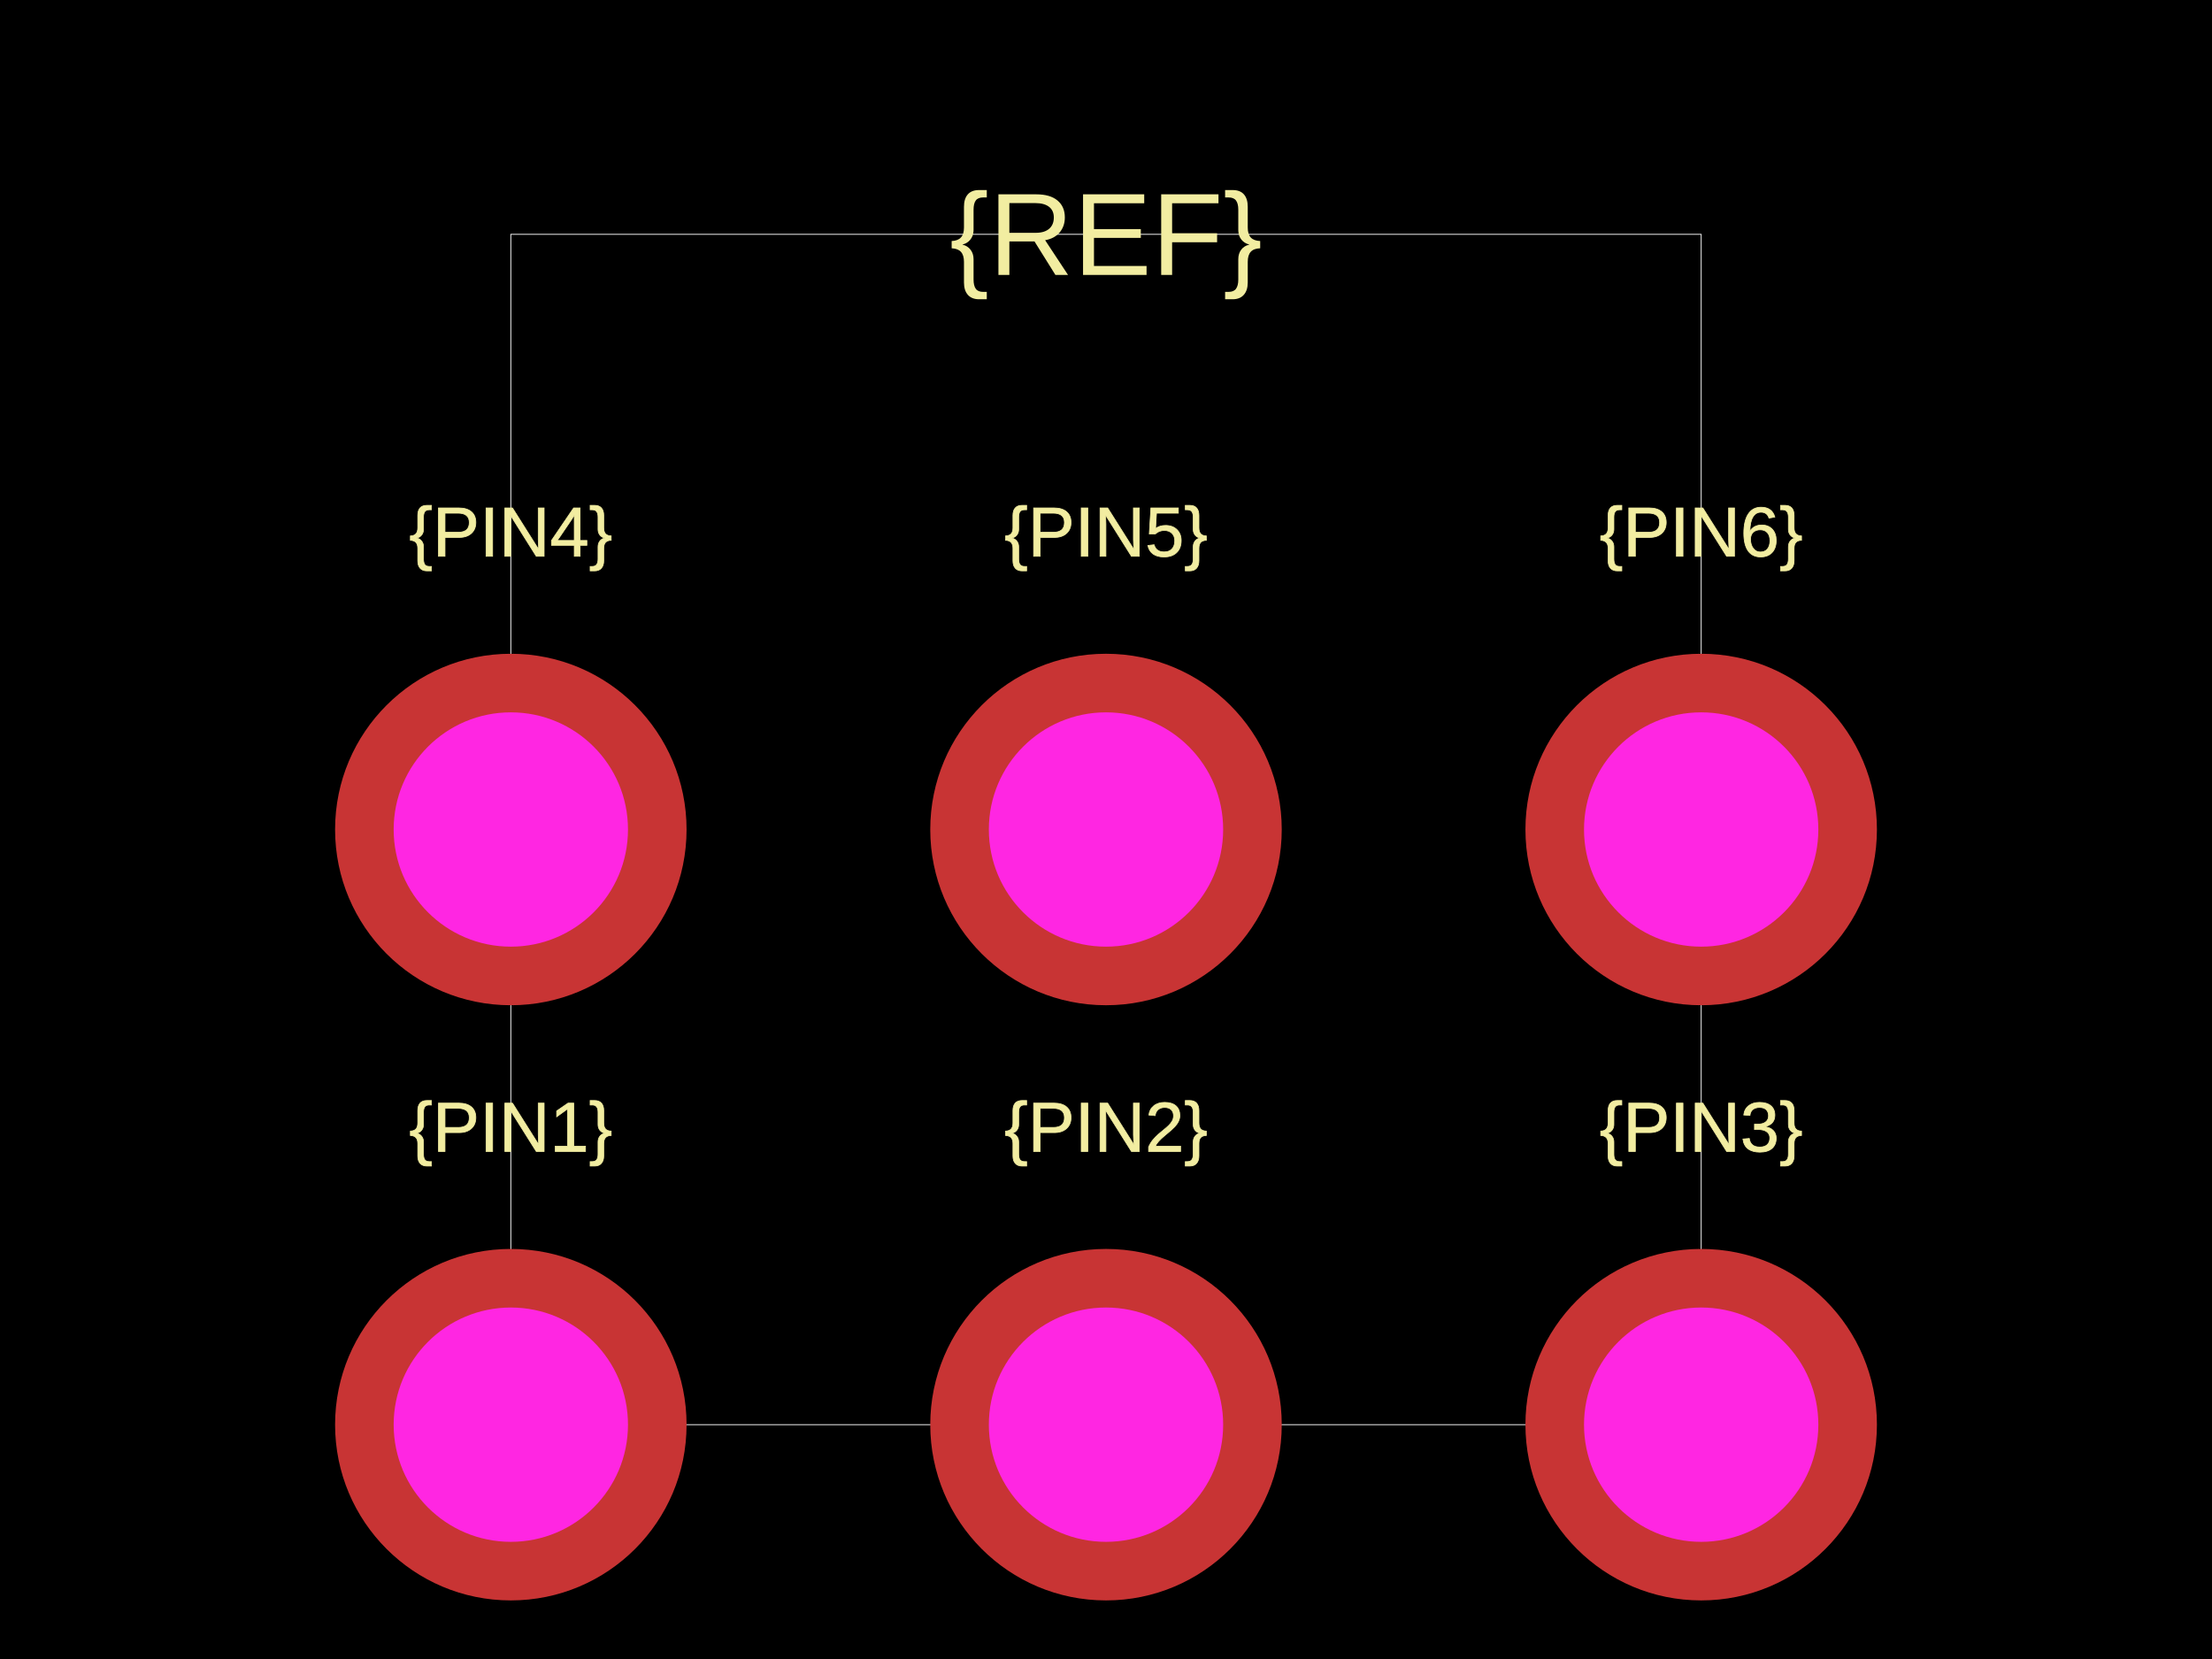
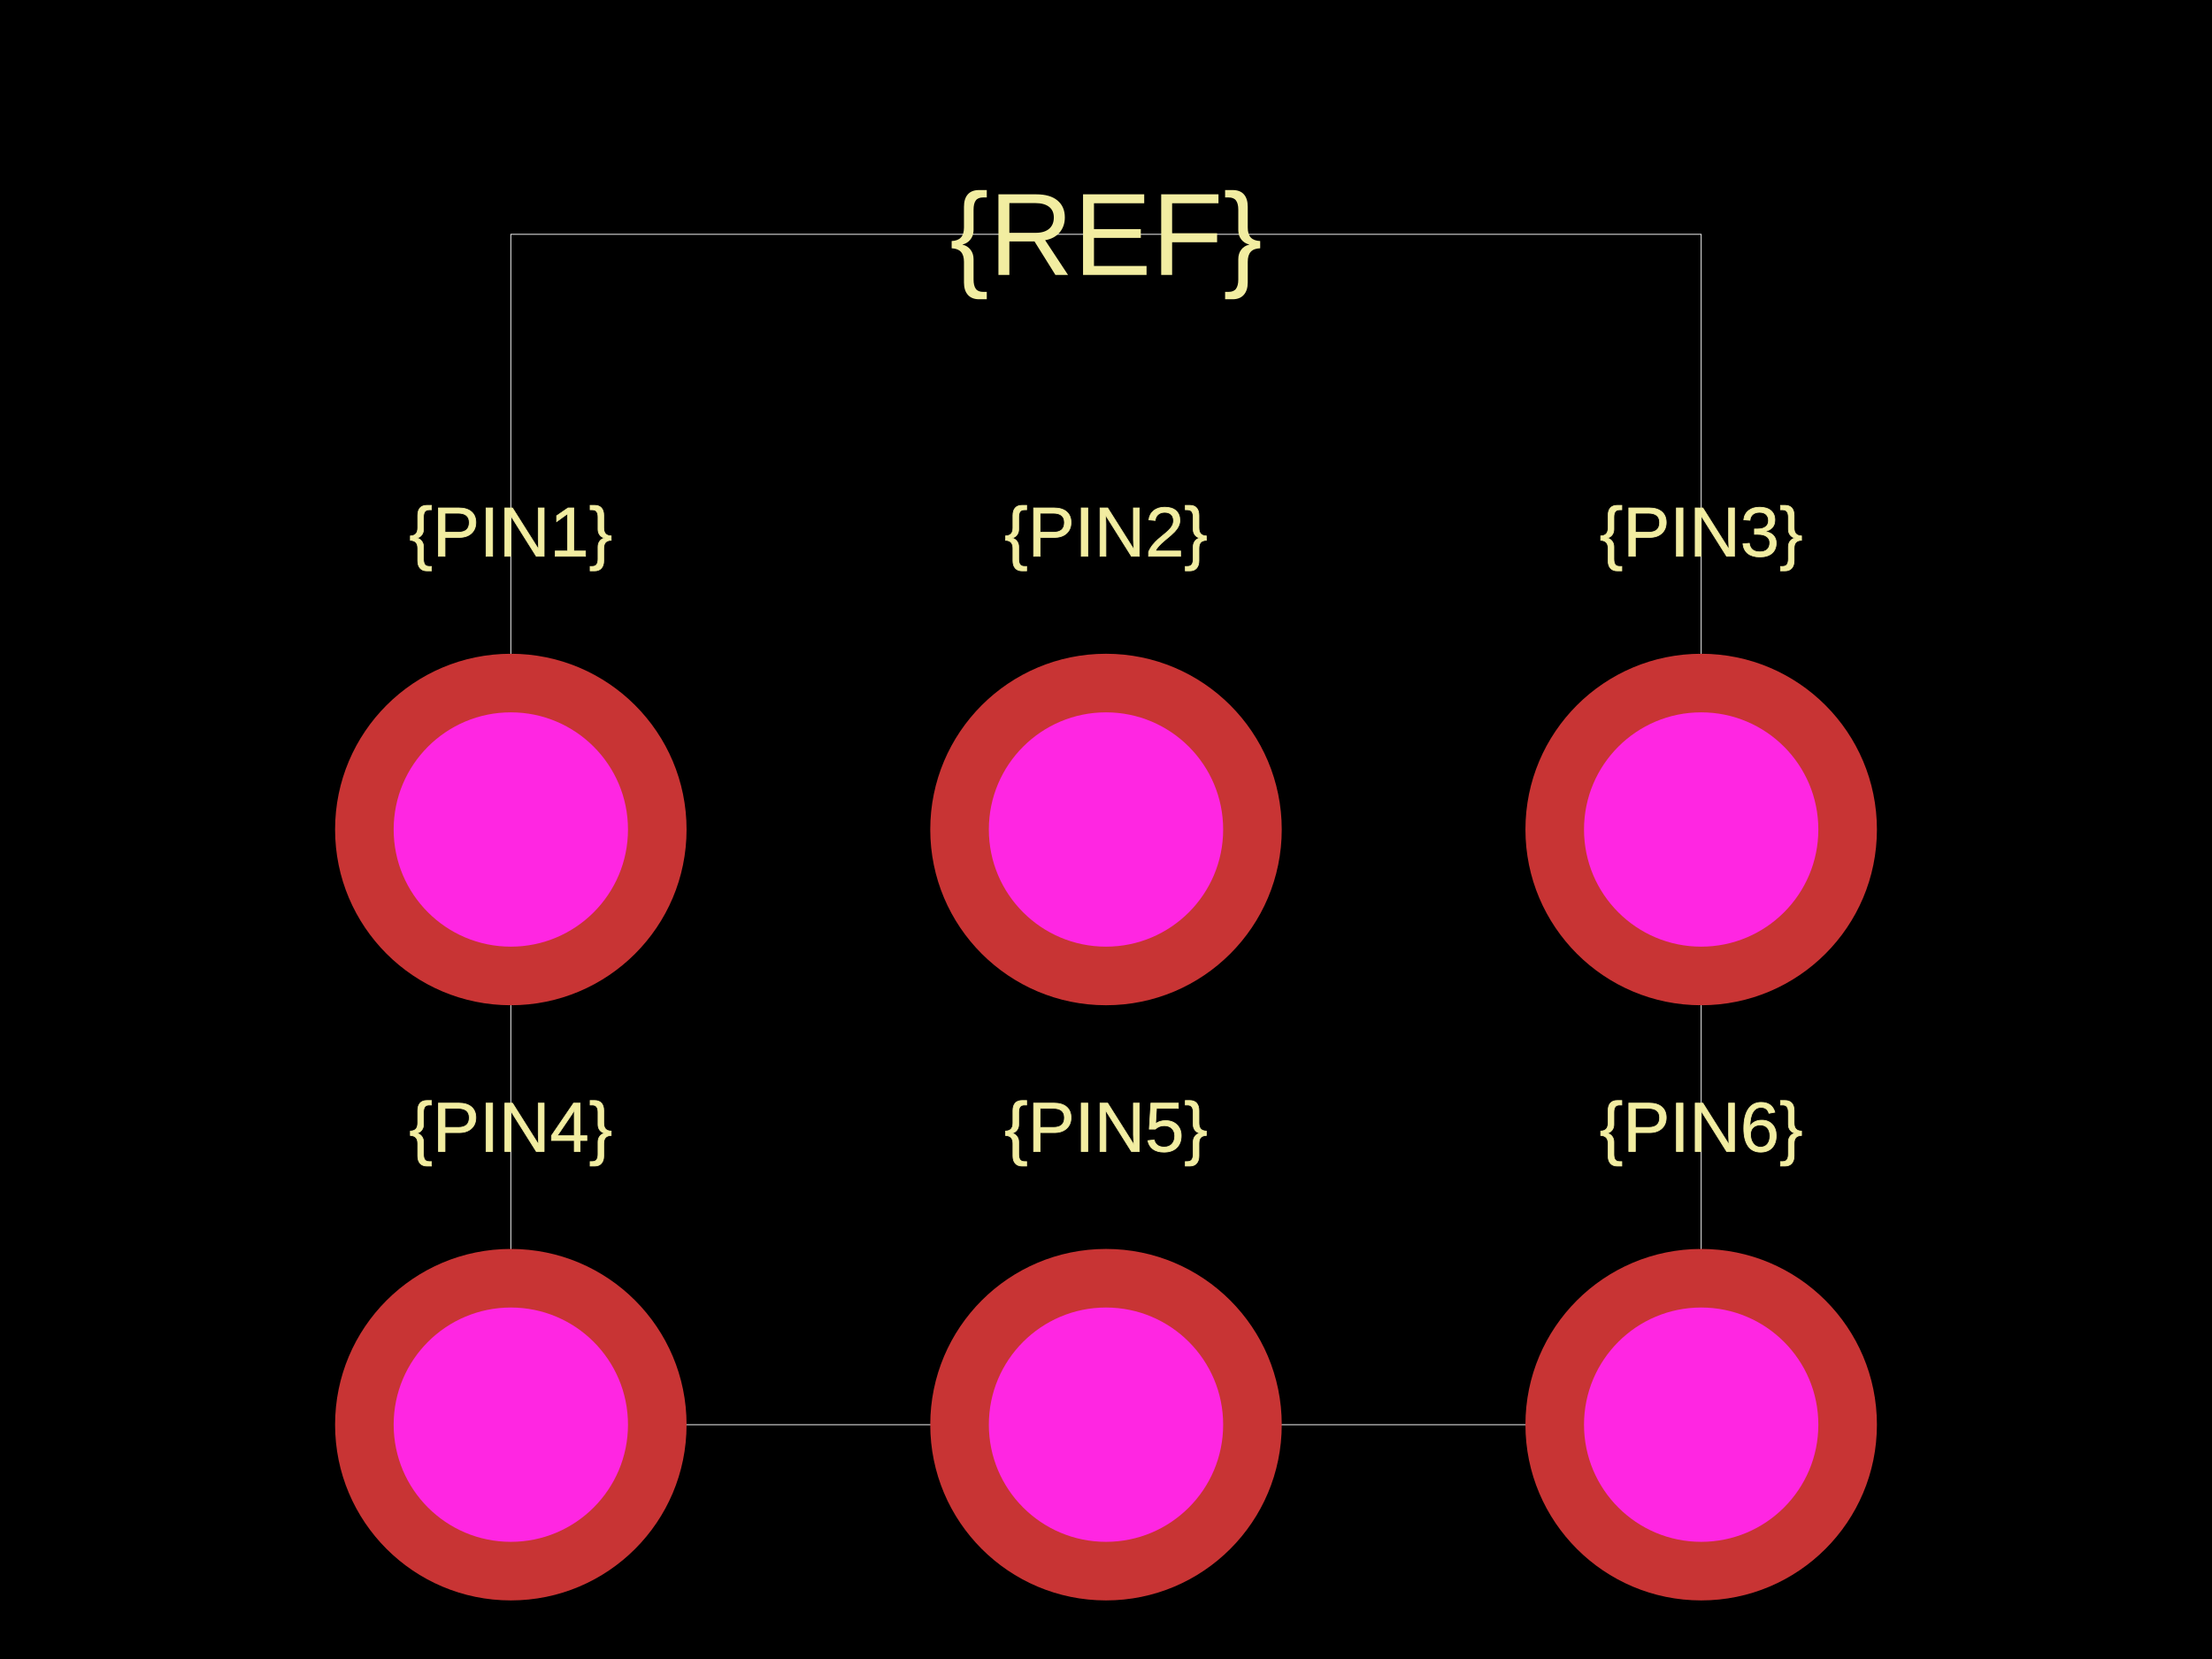
<svg xmlns="http://www.w3.org/2000/svg" width="800" height="600">
  <style />
  <rect class="boundary" x="0" y="0" fill="#000" width="800" height="600" />
  <rect class="pcb-boundary" fill="none" stroke="#fff" stroke-width="0.3" x="184.746" y="84.746" width="430.508" height="430.508" />
-   <text x="0" y="0" fill="#f2eda1" font-family="Arial, sans-serif" font-size="25.424" text-anchor="middle" dominant-baseline="central" transform="matrix(1,0,0,1,184.7458,407.6271)" class="pcb-silkscreen-text pcb-silkscreen-top" data-pcb-silkscreen-text-id="pcb_component_1" stroke="#f2eda1" stroke-width="0.254">{PIN1}</text>
-   <text x="0" y="0" fill="#f2eda1" font-family="Arial, sans-serif" font-size="25.424" text-anchor="middle" dominant-baseline="central" transform="matrix(1,0,0,1,400,407.6271)" class="pcb-silkscreen-text pcb-silkscreen-top" data-pcb-silkscreen-text-id="pcb_component_1" stroke="#f2eda1" stroke-width="0.254">{PIN2}</text>
-   <text x="0" y="0" fill="#f2eda1" font-family="Arial, sans-serif" font-size="25.424" text-anchor="middle" dominant-baseline="central" transform="matrix(1,0,0,1,615.2542,407.6271)" class="pcb-silkscreen-text pcb-silkscreen-top" data-pcb-silkscreen-text-id="pcb_component_1" stroke="#f2eda1" stroke-width="0.254">{PIN3}</text>
-   <text x="0" y="0" fill="#f2eda1" font-family="Arial, sans-serif" font-size="25.424" text-anchor="middle" dominant-baseline="central" transform="matrix(1,0,0,1,184.7458,192.3729)" class="pcb-silkscreen-text pcb-silkscreen-top" data-pcb-silkscreen-text-id="pcb_component_1" stroke="#f2eda1" stroke-width="0.254">{PIN4}</text>
-   <text x="0" y="0" fill="#f2eda1" font-family="Arial, sans-serif" font-size="25.424" text-anchor="middle" dominant-baseline="central" transform="matrix(1,0,0,1,400,192.3729)" class="pcb-silkscreen-text pcb-silkscreen-top" data-pcb-silkscreen-text-id="pcb_component_1" stroke="#f2eda1" stroke-width="0.254">{PIN5}</text>
-   <text x="0" y="0" fill="#f2eda1" font-family="Arial, sans-serif" font-size="25.424" text-anchor="middle" dominant-baseline="central" transform="matrix(1,0,0,1,615.2542,192.3729)" class="pcb-silkscreen-text pcb-silkscreen-top" data-pcb-silkscreen-text-id="pcb_component_1" stroke="#f2eda1" stroke-width="0.254">{PIN6}</text>
+   <text x="0" y="0" fill="#f2eda1" font-family="Arial, sans-serif" font-size="25.424" text-anchor="middle" dominant-baseline="central" transform="matrix(1,0,0,1,184.7458,192.3729)" class="pcb-silkscreen-text pcb-silkscreen-top" data-pcb-silkscreen-text-id="pcb_component_1" stroke="#f2eda1" stroke-width="0.254">{PIN1}</text>
+   <text x="0" y="0" fill="#f2eda1" font-family="Arial, sans-serif" font-size="25.424" text-anchor="middle" dominant-baseline="central" transform="matrix(1,0,0,1,400,192.3729)" class="pcb-silkscreen-text pcb-silkscreen-top" data-pcb-silkscreen-text-id="pcb_component_1" stroke="#f2eda1" stroke-width="0.254">{PIN2}</text>
+   <text x="0" y="0" fill="#f2eda1" font-family="Arial, sans-serif" font-size="25.424" text-anchor="middle" dominant-baseline="central" transform="matrix(1,0,0,1,615.2542,192.3729)" class="pcb-silkscreen-text pcb-silkscreen-top" data-pcb-silkscreen-text-id="pcb_component_1" stroke="#f2eda1" stroke-width="0.254">{PIN3}</text>
+   <text x="0" y="0" fill="#f2eda1" font-family="Arial, sans-serif" font-size="25.424" text-anchor="middle" dominant-baseline="central" transform="matrix(1,0,0,1,184.7458,407.6271)" class="pcb-silkscreen-text pcb-silkscreen-top" data-pcb-silkscreen-text-id="pcb_component_1" stroke="#f2eda1" stroke-width="0.254">{PIN4}</text>
+   <text x="0" y="0" fill="#f2eda1" font-family="Arial, sans-serif" font-size="25.424" text-anchor="middle" dominant-baseline="central" transform="matrix(1,0,0,1,400,407.6271)" class="pcb-silkscreen-text pcb-silkscreen-top" data-pcb-silkscreen-text-id="pcb_component_1" stroke="#f2eda1" stroke-width="0.254">{PIN5}</text>
+   <text x="0" y="0" fill="#f2eda1" font-family="Arial, sans-serif" font-size="25.424" text-anchor="middle" dominant-baseline="central" transform="matrix(1,0,0,1,615.2542,407.6271)" class="pcb-silkscreen-text pcb-silkscreen-top" data-pcb-silkscreen-text-id="pcb_component_1" stroke="#f2eda1" stroke-width="0.254">{PIN6}</text>
  <text x="0" y="0" fill="#f2eda1" font-family="Arial, sans-serif" font-size="42.373" text-anchor="middle" dominant-baseline="central" transform="matrix(1,0,0,1,400,84.74576)" class="pcb-silkscreen-text pcb-silkscreen-top" data-pcb-silkscreen-text-id="pcb_component_1" stroke="#f2eda1" stroke-width="0">{REF}</text>
+   <g>
+     <circle class="pcb-hole-outer" fill="rgb(200, 52, 52)" cx="184.746" cy="300" r="63.559" />
+     <circle class="pcb-hole-inner" fill="rgb(255, 38, 226)" cx="184.746" cy="300" r="42.373" />
+   </g>
+   <g>
+     <circle class="pcb-hole-outer" fill="rgb(200, 52, 52)" cx="400" cy="300" r="63.559" />
+     <circle class="pcb-hole-inner" fill="rgb(255, 38, 226)" cx="400" cy="300" r="42.373" />
+   </g>
+   <g>
+     <circle class="pcb-hole-outer" fill="rgb(200, 52, 52)" cx="615.254" cy="300" r="63.559" />
+     <circle class="pcb-hole-inner" fill="rgb(255, 38, 226)" cx="615.254" cy="300" r="42.373" />
+   </g>
  <g>
    <circle class="pcb-hole-outer" fill="rgb(200, 52, 52)" cx="184.746" cy="515.254" r="63.559" />
    <circle class="pcb-hole-inner" fill="rgb(255, 38, 226)" cx="184.746" cy="515.254" r="42.373" />
  </g>
  <g>
    <circle class="pcb-hole-outer" fill="rgb(200, 52, 52)" cx="400" cy="515.254" r="63.559" />
    <circle class="pcb-hole-inner" fill="rgb(255, 38, 226)" cx="400" cy="515.254" r="42.373" />
  </g>
  <g>
    <circle class="pcb-hole-outer" fill="rgb(200, 52, 52)" cx="615.254" cy="515.254" r="63.559" />
    <circle class="pcb-hole-inner" fill="rgb(255, 38, 226)" cx="615.254" cy="515.254" r="42.373" />
  </g>
-   <g>
-     <circle class="pcb-hole-outer" fill="rgb(200, 52, 52)" cx="184.746" cy="300" r="63.559" />
-     <circle class="pcb-hole-inner" fill="rgb(255, 38, 226)" cx="184.746" cy="300" r="42.373" />
-   </g>
-   <g>
-     <circle class="pcb-hole-outer" fill="rgb(200, 52, 52)" cx="400" cy="300" r="63.559" />
-     <circle class="pcb-hole-inner" fill="rgb(255, 38, 226)" cx="400" cy="300" r="42.373" />
-   </g>
-   <g>
-     <circle class="pcb-hole-outer" fill="rgb(200, 52, 52)" cx="615.254" cy="300" r="63.559" />
-     <circle class="pcb-hole-inner" fill="rgb(255, 38, 226)" cx="615.254" cy="300" r="42.373" />
-   </g>
</svg>
